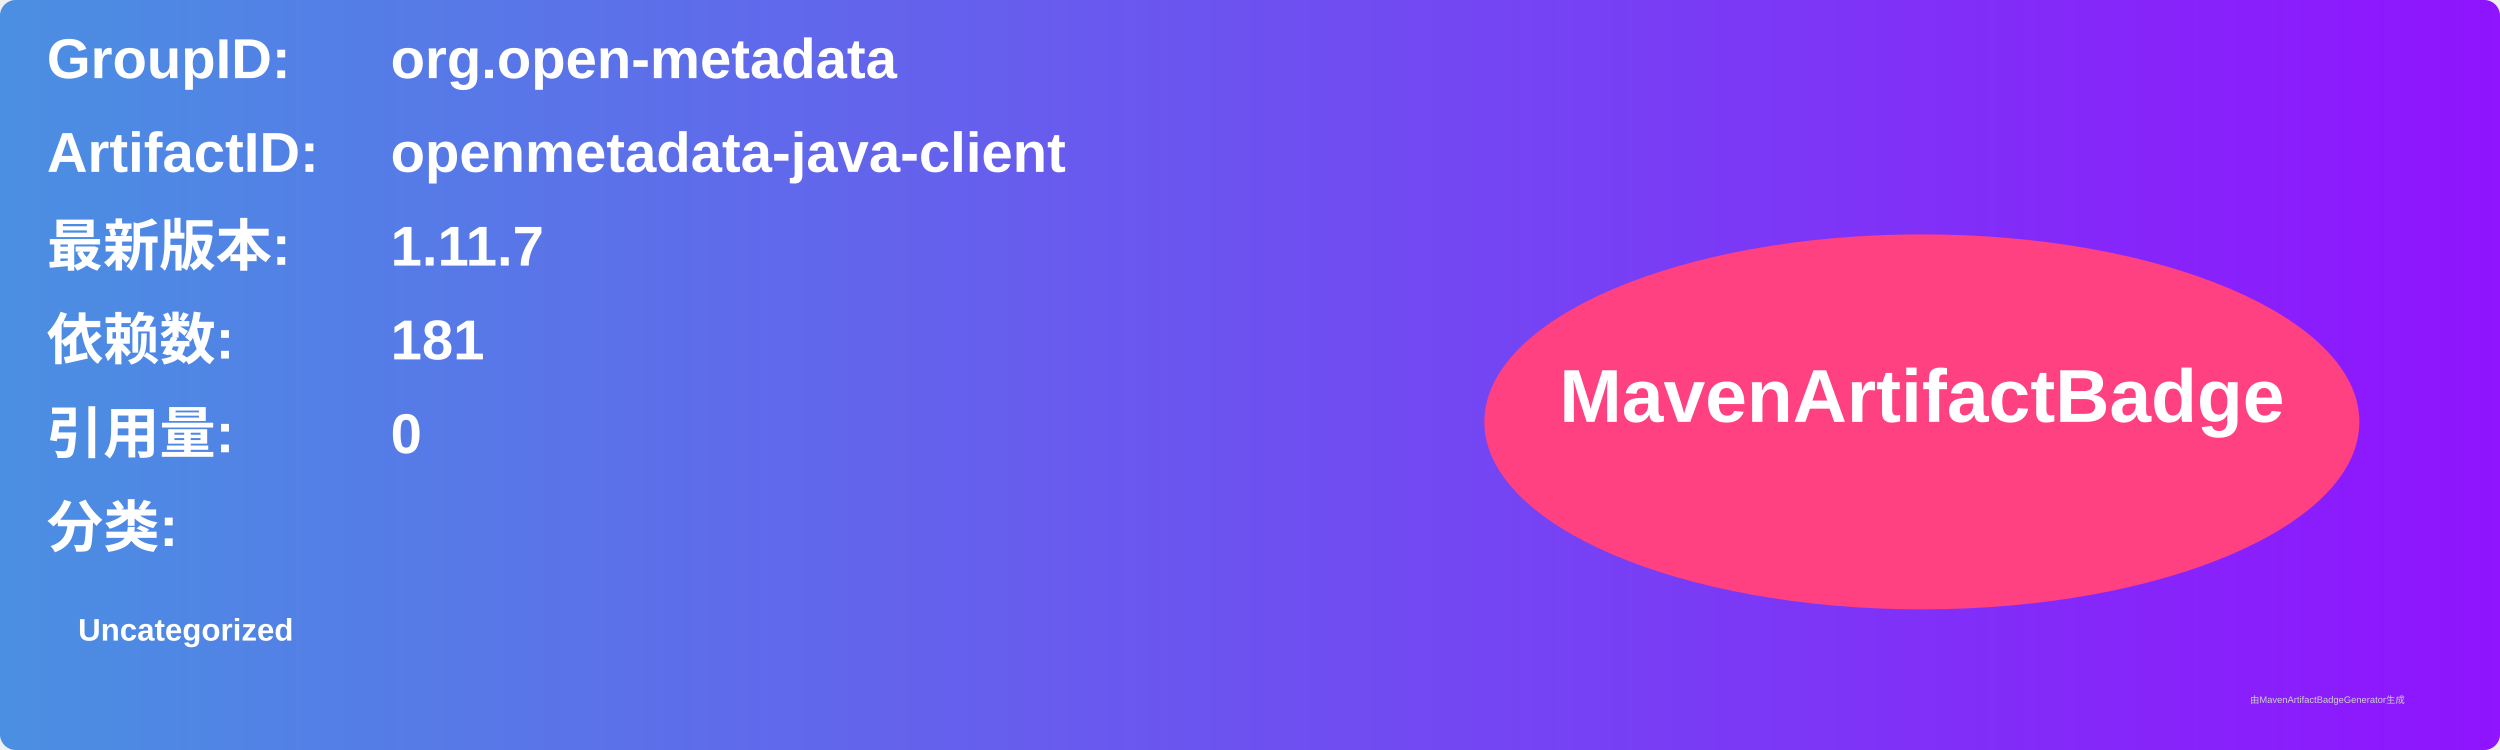
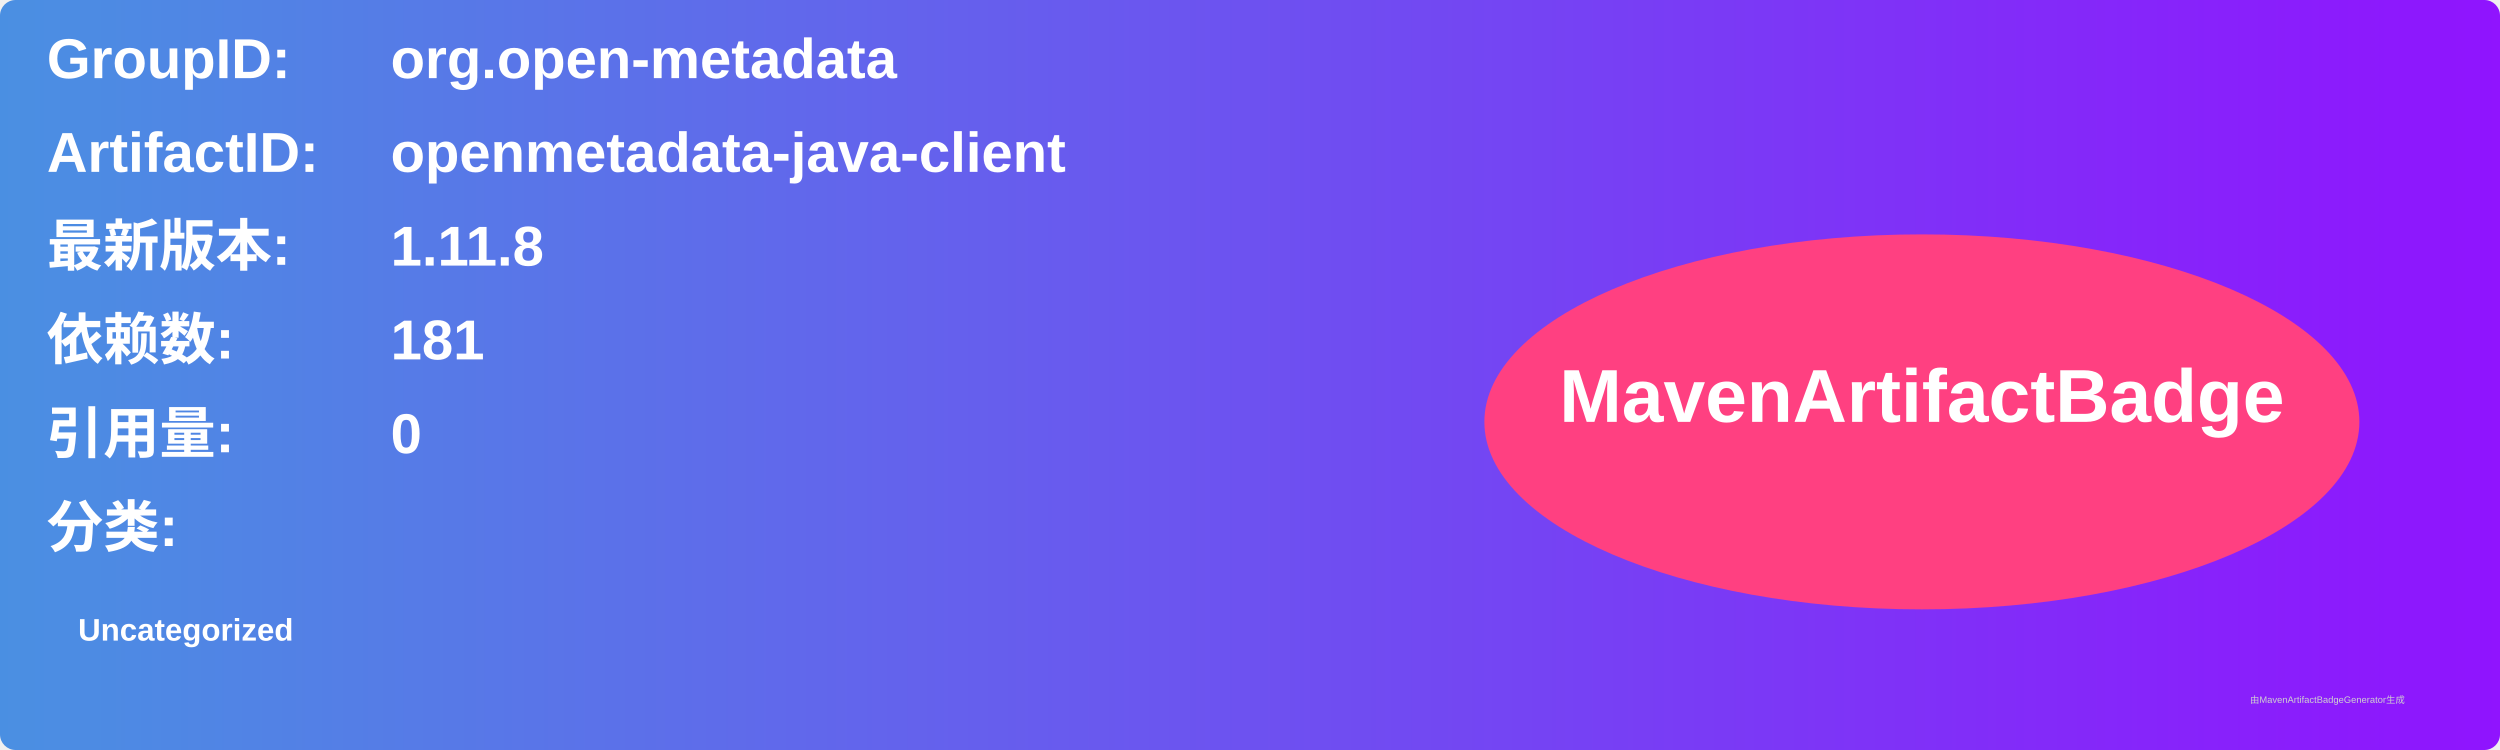
<svg xmlns="http://www.w3.org/2000/svg" width="800" height="240" viewBox="0 0 800 240">
  <linearGradient id="grad" x1="0%" y1="0%" x2="100%" y2="0%">
    <stop offset="0%" stop-color="#4a90e2" />
    <stop offset="100%" stop-color="#9013fe" />
  </linearGradient>
  <rect width="100%" height="100%" rx="5" ry="5" fill="url(#grad)" />
  <g transform="translate(15, 15)">
    <text x="0" y="10" font-family="Arial" font-size="18" fill="white" font-weight="bold" width="260">GroupID:</text>
    <text x="110" y="10" font-family="Arial" font-size="18" fill="white" font-weight="bold" width="460">org.open-metadata</text>
    <text x="0" y="40" font-family="Arial" font-size="18" fill="white" font-weight="bold" width="260">ArtifactID:</text>
    <text x="110" y="40" font-family="Arial" font-size="18" fill="white" font-weight="bold" width="460">openmetadata-java-client</text>
    <text x="0" y="70" font-family="Arial" font-size="18" fill="white" font-weight="bold">最新版本:</text>
    <text x="110" y="70" font-family="Arial" font-size="18" fill="white" font-weight="bold">
-       <tspan font-weight="bold">1.11.7</tspan>
+       <tspan font-weight="bold">1.11.8</tspan>
    </text>
    <text x="0" y="100" font-family="Arial" font-size="18" fill="white" font-weight="bold">依赖数: </text>
    <text x="110" y="100" font-family="Arial" font-size="18" fill="white">
      <tspan font-weight="bold">181</tspan>
    </text>
    <text x="0" y="130" font-family="Arial" font-size="18" fill="white" font-weight="bold">引用量: </text>
    <text x="110" y="130" font-family="Arial" font-size="18" fill="white">
      <tspan font-weight="bold">0</tspan>
    </text>
    <text x="0" y="160" font-family="Arial" font-size="18" fill="white" font-weight="bold">分类:</text>
    <text x="10" y="190" font-family="Arial" font-size="10" fill="white">
      <tspan font-weight="bold">Uncategorized</tspan>
    </text>
    <ellipse cx="600" cy="120" rx="140" ry="60" fill="#ff4081" />
    <text x="600" y="120" text-anchor="middle" font-family="Arial" font-size="24" fill="white" font-weight="bold">MavenArtifactBadge</text>
  </g>
  <text x="720" y="225" font-family="Arial" font-size="3" fill="#d0d0d0">由MavenArtifactBadgeGenerator生成</text>
</svg>
